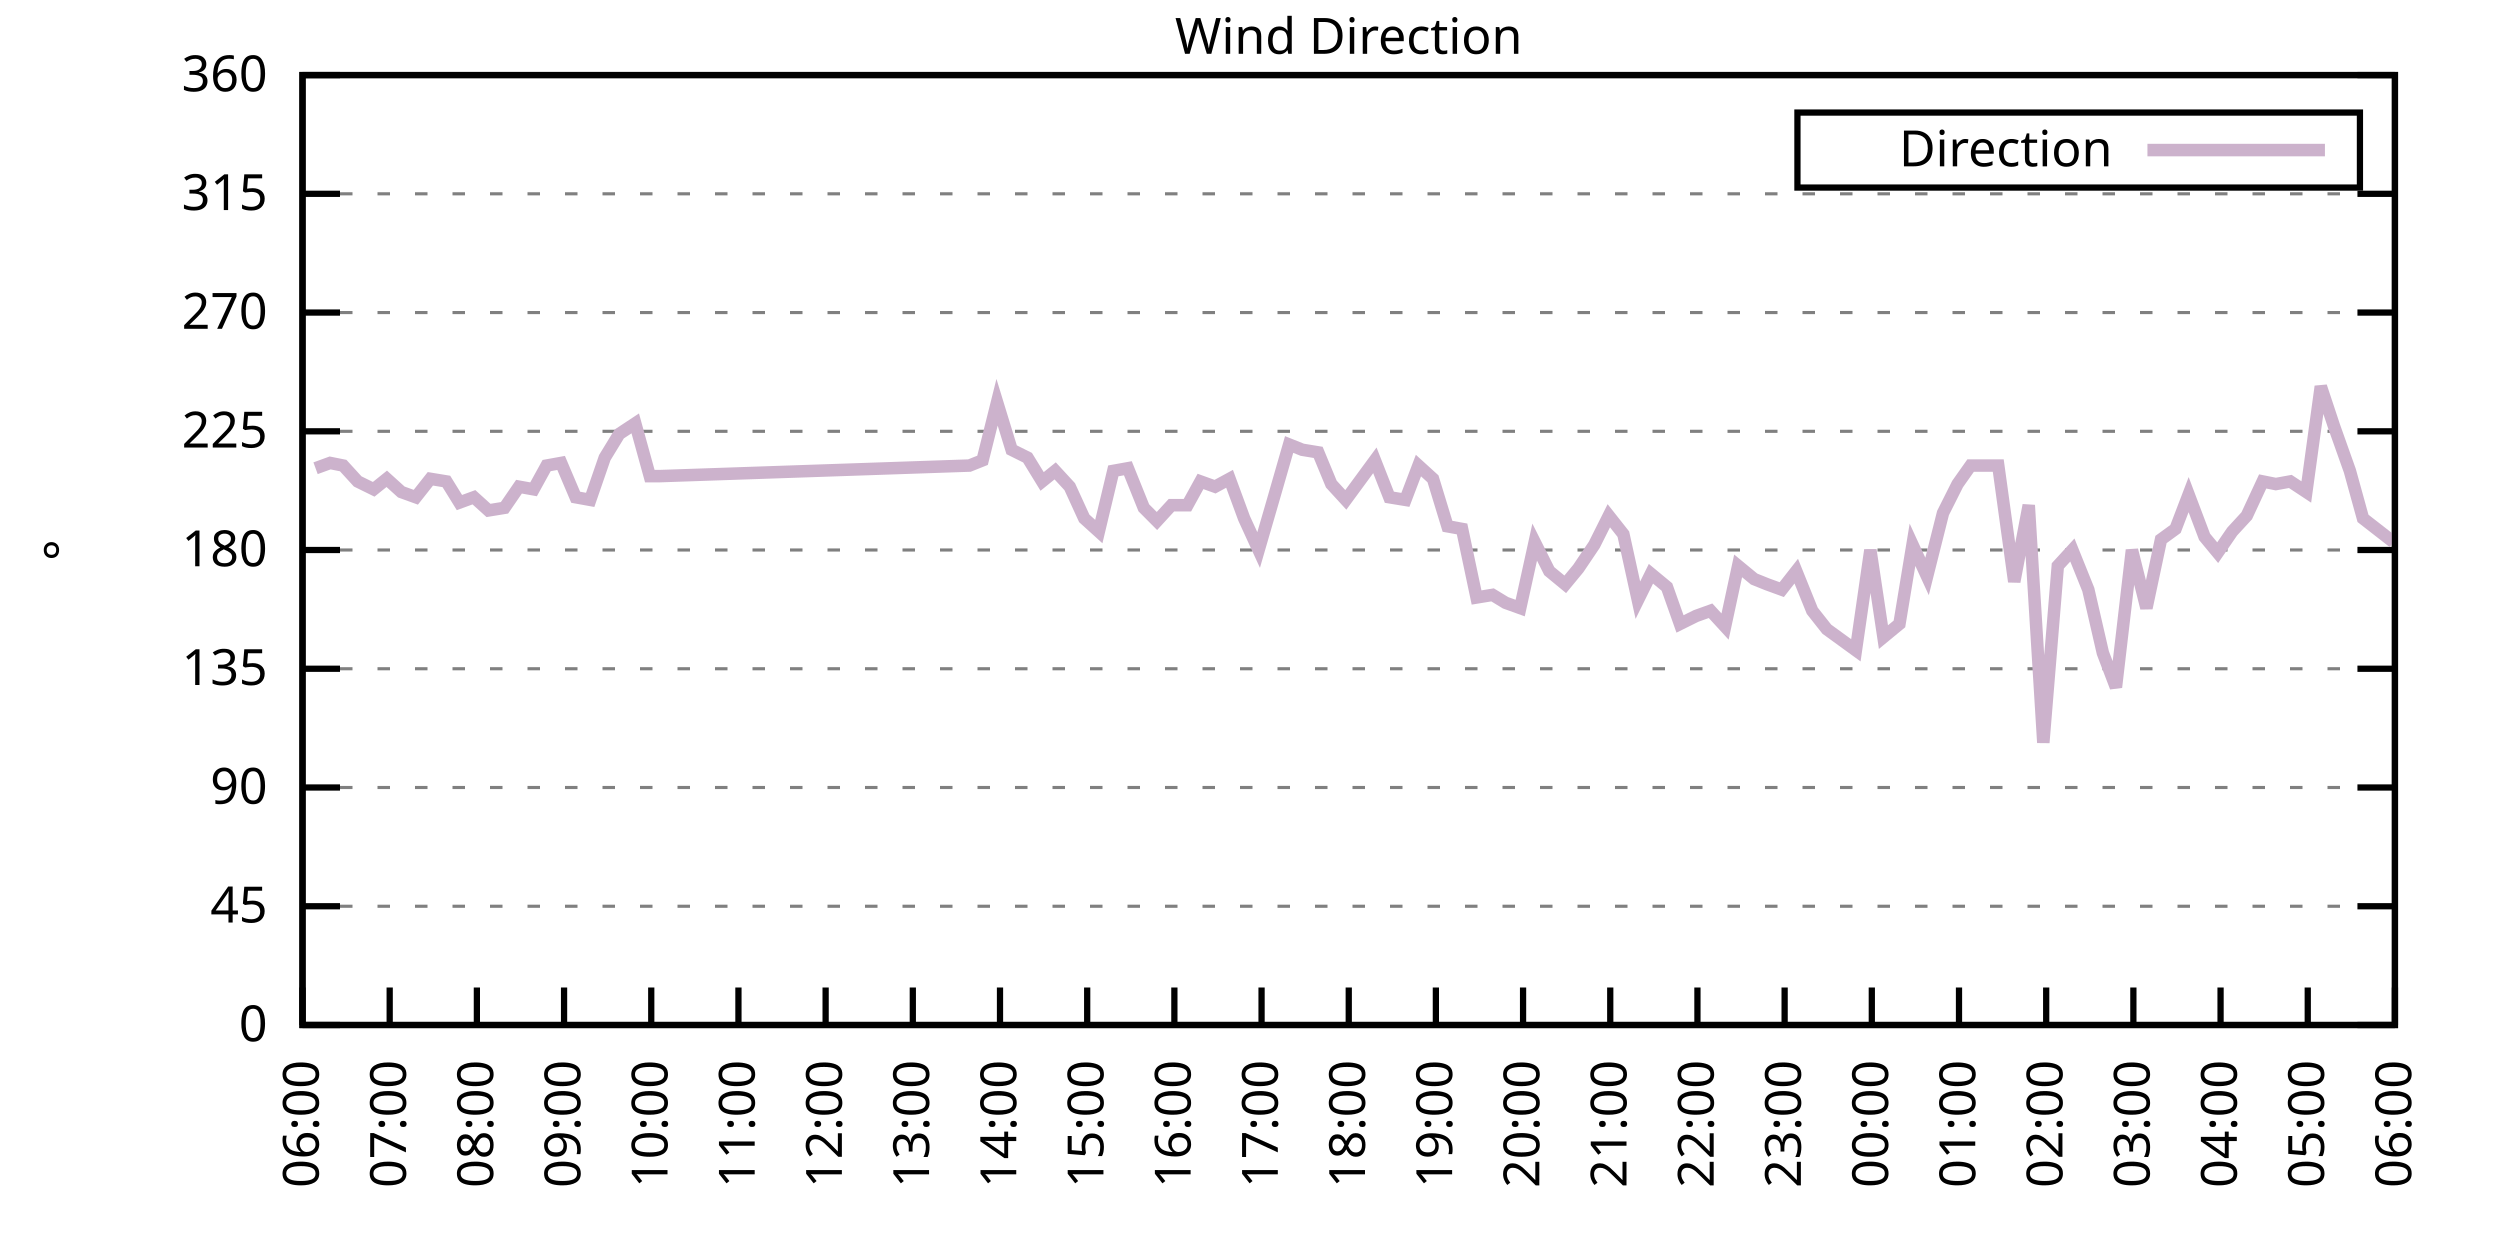
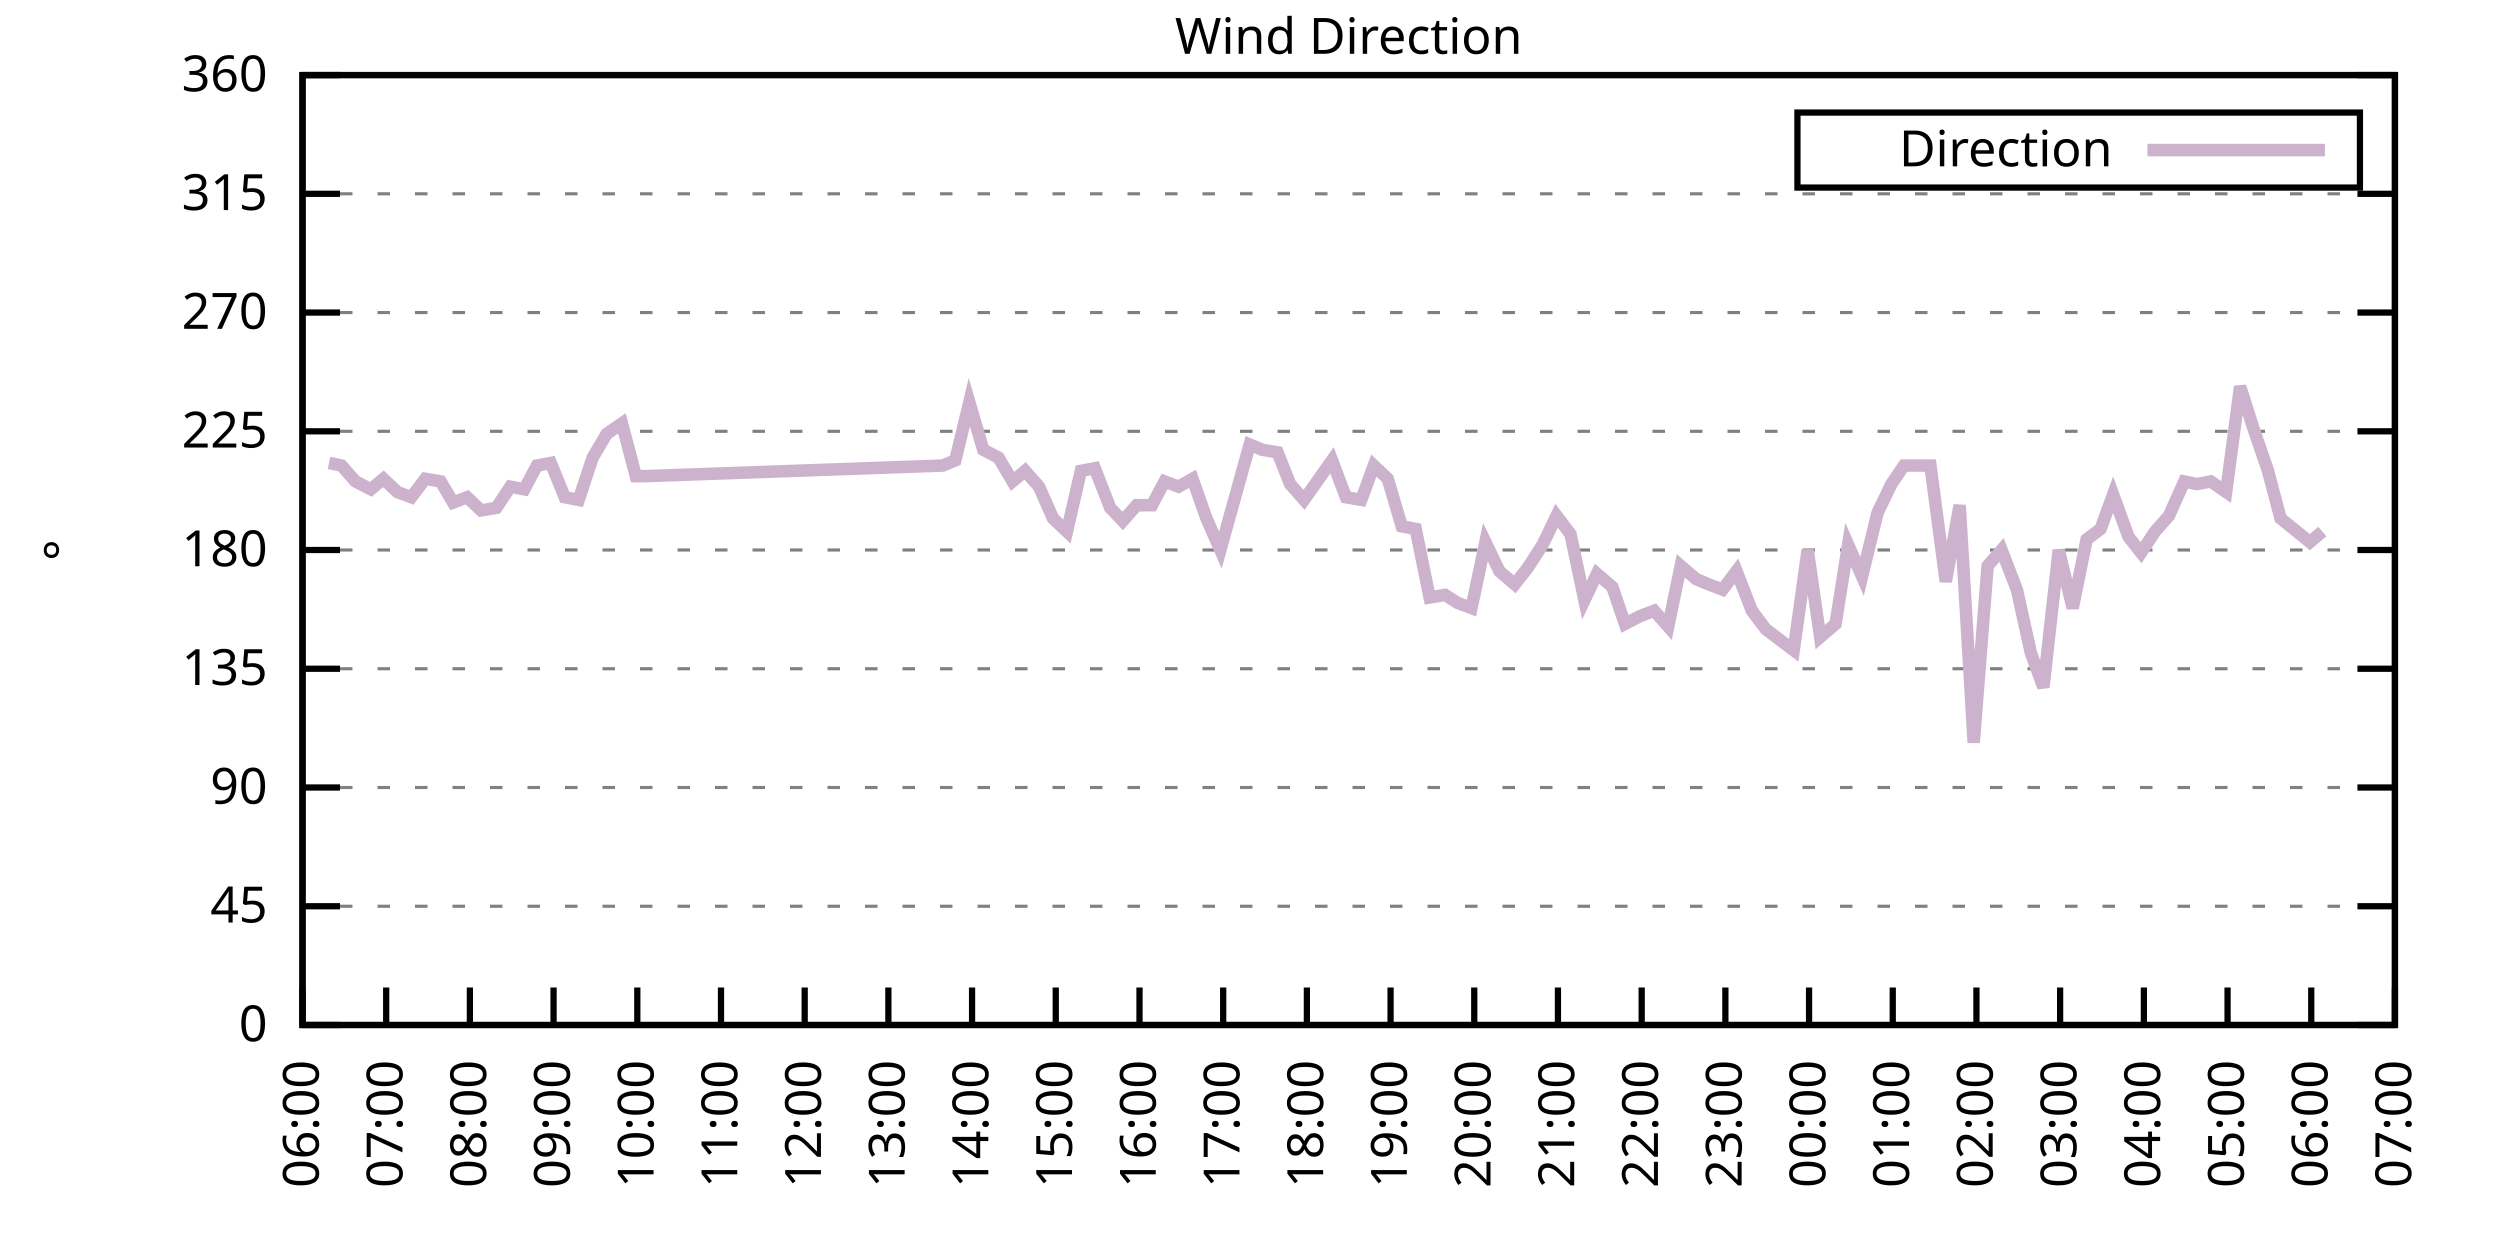
<svg xmlns="http://www.w3.org/2000/svg" xmlns:xlink="http://www.w3.org/1999/xlink" width="400" height="200" viewBox="0 0 400 200">
  <g id="gnuplot_canvas">
    <rect x="0" y="0" width="400" height="200" fill="none" />
    <defs>
      <circle id="gpDot" r="0.5" stroke-width="0.5" stroke="currentColor" />
      <path id="gpPt0" stroke-width="0.333" stroke="currentColor" d="M-1,0 h2 M0,-1 v2" />
      <path id="gpPt1" stroke-width="0.333" stroke="currentColor" d="M-1,-1 L1,1 M1,-1 L-1,1" />
      <path id="gpPt2" stroke-width="0.333" stroke="currentColor" d="M-1,0 L1,0 M0,-1 L0,1 M-1,-1 L1,1 M-1,1 L1,-1" />
      <rect id="gpPt3" stroke-width="0.333" stroke="currentColor" x="-1" y="-1" width="2" height="2" />
      <rect id="gpPt4" stroke-width="0.333" stroke="currentColor" fill="currentColor" x="-1" y="-1" width="2" height="2" />
      <circle id="gpPt5" stroke-width="0.333" stroke="currentColor" cx="0" cy="0" r="1" />
      <use xlink:href="#gpPt5" id="gpPt6" fill="currentColor" stroke="none" />
      <path id="gpPt7" stroke-width="0.333" stroke="currentColor" d="M0,-1.33 L-1.33,0.67 L1.33,0.67 z" />
      <use xlink:href="#gpPt7" id="gpPt8" fill="currentColor" stroke="none" />
      <use xlink:href="#gpPt7" id="gpPt9" stroke="currentColor" transform="rotate(180)" />
      <use xlink:href="#gpPt9" id="gpPt10" fill="currentColor" stroke="none" />
      <use xlink:href="#gpPt3" id="gpPt11" stroke="currentColor" transform="rotate(45)" />
      <use xlink:href="#gpPt11" id="gpPt12" fill="currentColor" stroke="none" />
      <path id="gpPt13" stroke-width="0.333" stroke="currentColor" d="M0,1.330 L1.265,0.411 L0.782,-1.067 L-0.782,-1.076 L-1.265,0.411 z" />
      <use xlink:href="#gpPt13" id="gpPt14" fill="currentColor" stroke="none" />
      <filter id="textbox" filterUnits="objectBoundingBox" x="0" y="0" height="1" width="1">
        <feFlood flood-color="white" flood-opacity="1" result="bgnd" />
        <feComposite in="SourceGraphic" in2="bgnd" operator="atop" />
      </filter>
      <filter id="greybox" filterUnits="objectBoundingBox" x="0" y="0" height="1" width="1">
        <feFlood flood-color="lightgrey" flood-opacity="1" result="grey" />
        <feComposite in="SourceGraphic" in2="grey" operator="atop" />
      </filter>
    </defs>
    <g fill="none" color="white" stroke="currentColor" stroke-width="1.00" stroke-linecap="butt" stroke-linejoin="miter">
</g>
    <g fill="none" color="black" stroke="currentColor" stroke-width="1.00" stroke-linecap="butt" stroke-linejoin="miter">
      <g stroke="none" shape-rendering="crispEdges">
        <polygon fill="rgb(255, 255, 255)" points="48.40,164.00 383.18,164.00 383.18,12.02 48.40,12.02 " />
      </g>
    </g>
    <g fill="none" color="black" stroke="currentColor" stroke-width="1.00" stroke-linecap="butt" stroke-linejoin="miter">
</g>
    <g fill="none" color="black" stroke="black" stroke-width="0.50" stroke-linecap="butt" stroke-linejoin="miter">
</g>
    <g fill="none" color="gray" stroke="currentColor" stroke-width="0.50" stroke-linecap="butt" stroke-linejoin="miter">
      <path stroke="gray" stroke-dasharray="2,4" class="gridline" d="M48.40,164.00 L383.19,164.00  " />
    </g>
    <g fill="none" color="gray" stroke="gray" stroke-width="1.00" stroke-linecap="butt" stroke-linejoin="miter">
</g>
    <g fill="none" color="black" stroke="currentColor" stroke-width="1.00" stroke-linecap="butt" stroke-linejoin="miter">
      <path stroke="black" d="M48.40,164.00 L54.40,164.00 M383.19,164.00 L377.19,164.00  " />
      <g transform="translate(42.80,166.60)" stroke="none" fill="black" font-family="Sans" font-size="8.00" text-anchor="end">
        <text>
          <tspan font-family="Sans"> 0</tspan>
        </text>
      </g>
    </g>
    <g fill="none" color="black" stroke="currentColor" stroke-width="1.00" stroke-linecap="butt" stroke-linejoin="miter">
</g>
    <g fill="none" color="black" stroke="black" stroke-width="0.50" stroke-linecap="butt" stroke-linejoin="miter">
</g>
    <g fill="none" color="gray" stroke="currentColor" stroke-width="0.50" stroke-linecap="butt" stroke-linejoin="miter">
      <path stroke="gray" stroke-dasharray="2,4" class="gridline" d="M48.40,145.00 L383.19,145.00  " />
    </g>
    <g fill="none" color="gray" stroke="gray" stroke-width="1.00" stroke-linecap="butt" stroke-linejoin="miter">
</g>
    <g fill="none" color="black" stroke="currentColor" stroke-width="1.00" stroke-linecap="butt" stroke-linejoin="miter">
      <path stroke="black" d="M48.40,145.00 L54.40,145.00 M383.19,145.00 L377.19,145.00  " />
      <g transform="translate(42.80,147.60)" stroke="none" fill="black" font-family="Sans" font-size="8.00" text-anchor="end">
        <text>
          <tspan font-family="Sans"> 45</tspan>
        </text>
      </g>
    </g>
    <g fill="none" color="black" stroke="currentColor" stroke-width="1.00" stroke-linecap="butt" stroke-linejoin="miter">
</g>
    <g fill="none" color="black" stroke="black" stroke-width="0.50" stroke-linecap="butt" stroke-linejoin="miter">
</g>
    <g fill="none" color="gray" stroke="currentColor" stroke-width="0.50" stroke-linecap="butt" stroke-linejoin="miter">
      <path stroke="gray" stroke-dasharray="2,4" class="gridline" d="M48.40,126.00 L383.19,126.00  " />
    </g>
    <g fill="none" color="gray" stroke="gray" stroke-width="1.00" stroke-linecap="butt" stroke-linejoin="miter">
</g>
    <g fill="none" color="black" stroke="currentColor" stroke-width="1.00" stroke-linecap="butt" stroke-linejoin="miter">
      <path stroke="black" d="M48.40,126.00 L54.40,126.00 M383.19,126.00 L377.19,126.00  " />
      <g transform="translate(42.80,128.60)" stroke="none" fill="black" font-family="Sans" font-size="8.00" text-anchor="end">
        <text>
          <tspan font-family="Sans"> 90</tspan>
        </text>
      </g>
    </g>
    <g fill="none" color="black" stroke="currentColor" stroke-width="1.00" stroke-linecap="butt" stroke-linejoin="miter">
</g>
    <g fill="none" color="black" stroke="black" stroke-width="0.50" stroke-linecap="butt" stroke-linejoin="miter">
</g>
    <g fill="none" color="gray" stroke="currentColor" stroke-width="0.50" stroke-linecap="butt" stroke-linejoin="miter">
      <path stroke="gray" stroke-dasharray="2,4" class="gridline" d="M48.40,107.00 L383.19,107.00  " />
    </g>
    <g fill="none" color="gray" stroke="gray" stroke-width="1.00" stroke-linecap="butt" stroke-linejoin="miter">
</g>
    <g fill="none" color="black" stroke="currentColor" stroke-width="1.00" stroke-linecap="butt" stroke-linejoin="miter">
      <path stroke="black" d="M48.40,107.00 L54.40,107.00 M383.19,107.00 L377.19,107.00  " />
      <g transform="translate(42.80,109.60)" stroke="none" fill="black" font-family="Sans" font-size="8.00" text-anchor="end">
        <text>
          <tspan font-family="Sans"> 135</tspan>
        </text>
      </g>
    </g>
    <g fill="none" color="black" stroke="currentColor" stroke-width="1.00" stroke-linecap="butt" stroke-linejoin="miter">
</g>
    <g fill="none" color="black" stroke="black" stroke-width="0.50" stroke-linecap="butt" stroke-linejoin="miter">
</g>
    <g fill="none" color="gray" stroke="currentColor" stroke-width="0.50" stroke-linecap="butt" stroke-linejoin="miter">
      <path stroke="gray" stroke-dasharray="2,4" class="gridline" d="M48.40,88.00 L383.19,88.00  " />
    </g>
    <g fill="none" color="gray" stroke="gray" stroke-width="1.00" stroke-linecap="butt" stroke-linejoin="miter">
</g>
    <g fill="none" color="black" stroke="currentColor" stroke-width="1.00" stroke-linecap="butt" stroke-linejoin="miter">
      <path stroke="black" d="M48.40,88.00 L54.40,88.00 M383.19,88.00 L377.19,88.00  " />
      <g transform="translate(42.80,90.60)" stroke="none" fill="black" font-family="Sans" font-size="8.00" text-anchor="end">
        <text>
          <tspan font-family="Sans"> 180</tspan>
        </text>
      </g>
    </g>
    <g fill="none" color="black" stroke="currentColor" stroke-width="1.00" stroke-linecap="butt" stroke-linejoin="miter">
</g>
    <g fill="none" color="black" stroke="black" stroke-width="0.50" stroke-linecap="butt" stroke-linejoin="miter">
</g>
    <g fill="none" color="gray" stroke="currentColor" stroke-width="0.50" stroke-linecap="butt" stroke-linejoin="miter">
      <path stroke="gray" stroke-dasharray="2,4" class="gridline" d="M48.40,69.01 L383.19,69.01  " />
    </g>
    <g fill="none" color="gray" stroke="gray" stroke-width="1.00" stroke-linecap="butt" stroke-linejoin="miter">
</g>
    <g fill="none" color="black" stroke="currentColor" stroke-width="1.00" stroke-linecap="butt" stroke-linejoin="miter">
      <path stroke="black" d="M48.40,69.01 L54.40,69.01 M383.19,69.01 L377.19,69.01  " />
      <g transform="translate(42.80,71.61)" stroke="none" fill="black" font-family="Sans" font-size="8.00" text-anchor="end">
        <text>
          <tspan font-family="Sans"> 225</tspan>
        </text>
      </g>
    </g>
    <g fill="none" color="black" stroke="currentColor" stroke-width="1.00" stroke-linecap="butt" stroke-linejoin="miter">
</g>
    <g fill="none" color="black" stroke="black" stroke-width="0.50" stroke-linecap="butt" stroke-linejoin="miter">
</g>
    <g fill="none" color="gray" stroke="currentColor" stroke-width="0.50" stroke-linecap="butt" stroke-linejoin="miter">
      <path stroke="gray" stroke-dasharray="2,4" class="gridline" d="M48.40,50.01 L383.19,50.01  " />
    </g>
    <g fill="none" color="gray" stroke="gray" stroke-width="1.00" stroke-linecap="butt" stroke-linejoin="miter">
</g>
    <g fill="none" color="black" stroke="currentColor" stroke-width="1.00" stroke-linecap="butt" stroke-linejoin="miter">
      <path stroke="black" d="M48.40,50.01 L54.40,50.01 M383.19,50.01 L377.19,50.01  " />
      <g transform="translate(42.80,52.61)" stroke="none" fill="black" font-family="Sans" font-size="8.00" text-anchor="end">
        <text>
          <tspan font-family="Sans"> 270</tspan>
        </text>
      </g>
    </g>
    <g fill="none" color="black" stroke="currentColor" stroke-width="1.00" stroke-linecap="butt" stroke-linejoin="miter">
</g>
    <g fill="none" color="black" stroke="black" stroke-width="0.50" stroke-linecap="butt" stroke-linejoin="miter">
</g>
    <g fill="none" color="gray" stroke="currentColor" stroke-width="0.50" stroke-linecap="butt" stroke-linejoin="miter">
      <path stroke="gray" stroke-dasharray="2,4" class="gridline" d="M48.40,31.01 L383.19,31.01  " />
    </g>
    <g fill="none" color="gray" stroke="gray" stroke-width="1.00" stroke-linecap="butt" stroke-linejoin="miter">
</g>
    <g fill="none" color="black" stroke="currentColor" stroke-width="1.00" stroke-linecap="butt" stroke-linejoin="miter">
      <path stroke="black" d="M48.40,31.01 L54.40,31.01 M383.19,31.01 L377.19,31.01  " />
      <g transform="translate(42.80,33.61)" stroke="none" fill="black" font-family="Sans" font-size="8.00" text-anchor="end">
        <text>
          <tspan font-family="Sans"> 315</tspan>
        </text>
      </g>
    </g>
    <g fill="none" color="black" stroke="currentColor" stroke-width="1.00" stroke-linecap="butt" stroke-linejoin="miter">
</g>
    <g fill="none" color="black" stroke="black" stroke-width="0.50" stroke-linecap="butt" stroke-linejoin="miter">
</g>
    <g fill="none" color="gray" stroke="currentColor" stroke-width="0.50" stroke-linecap="butt" stroke-linejoin="miter">
      <path stroke="gray" stroke-dasharray="2,4" class="gridline" d="M48.40,12.01 L383.19,12.01  " />
    </g>
    <g fill="none" color="gray" stroke="gray" stroke-width="1.00" stroke-linecap="butt" stroke-linejoin="miter">
</g>
    <g fill="none" color="black" stroke="currentColor" stroke-width="1.00" stroke-linecap="butt" stroke-linejoin="miter">
      <path stroke="black" d="M48.40,12.01 L54.40,12.01 M383.19,12.01 L377.19,12.01  " />
      <g transform="translate(42.80,14.61)" stroke="none" fill="black" font-family="Sans" font-size="8.00" text-anchor="end">
        <text>
          <tspan font-family="Sans"> 360</tspan>
        </text>
      </g>
    </g>
    <g fill="none" color="black" stroke="currentColor" stroke-width="1.00" stroke-linecap="butt" stroke-linejoin="miter">
      <path stroke="black" d="M48.40,164.00 L48.40,158.00  " />
      <g transform="translate(51.00,169.60) rotate(270.00)" stroke="none" fill="black" font-family="Sans" font-size="8.00" text-anchor="end">
        <text>
          <tspan font-family="Sans">06:00</tspan>
        </text>
      </g>
    </g>
    <g fill="none" color="black" stroke="currentColor" stroke-width="1.00" stroke-linecap="butt" stroke-linejoin="miter">
-       <path stroke="black" d="M62.35,164.00 L62.35,158.00  " />
-       <g transform="translate(64.95,169.60) rotate(270.00)" stroke="none" fill="black" font-family="Sans" font-size="8.00" text-anchor="end">
+       <path stroke="black" d="M61.79,164.00 L61.79,158.00  " />
+       <g transform="translate(64.39,169.60) rotate(270.00)" stroke="none" fill="black" font-family="Sans" font-size="8.00" text-anchor="end">
        <text>
          <tspan font-family="Sans">07:00</tspan>
        </text>
      </g>
    </g>
    <g fill="none" color="black" stroke="currentColor" stroke-width="1.00" stroke-linecap="butt" stroke-linejoin="miter">
-       <path stroke="black" d="M76.30,164.00 L76.30,158.00  " />
-       <g transform="translate(78.90,169.60) rotate(270.00)" stroke="none" fill="black" font-family="Sans" font-size="8.00" text-anchor="end">
+       <path stroke="black" d="M75.18,164.00 L75.18,158.00  " />
+       <g transform="translate(77.78,169.60) rotate(270.00)" stroke="none" fill="black" font-family="Sans" font-size="8.00" text-anchor="end">
        <text>
          <tspan font-family="Sans">08:00</tspan>
        </text>
      </g>
    </g>
    <g fill="none" color="black" stroke="currentColor" stroke-width="1.00" stroke-linecap="butt" stroke-linejoin="miter">
-       <path stroke="black" d="M90.25,164.00 L90.25,158.00  " />
-       <g transform="translate(92.85,169.60) rotate(270.00)" stroke="none" fill="black" font-family="Sans" font-size="8.00" text-anchor="end">
+       <path stroke="black" d="M88.57,164.00 L88.57,158.00  " />
+       <g transform="translate(91.17,169.60) rotate(270.00)" stroke="none" fill="black" font-family="Sans" font-size="8.00" text-anchor="end">
        <text>
          <tspan font-family="Sans">09:00</tspan>
        </text>
      </g>
    </g>
    <g fill="none" color="black" stroke="currentColor" stroke-width="1.00" stroke-linecap="butt" stroke-linejoin="miter">
-       <path stroke="black" d="M104.20,164.00 L104.20,158.00  " />
-       <g transform="translate(106.80,169.60) rotate(270.00)" stroke="none" fill="black" font-family="Sans" font-size="8.00" text-anchor="end">
+       <path stroke="black" d="M101.97,164.00 L101.97,158.00  " />
+       <g transform="translate(104.57,169.60) rotate(270.00)" stroke="none" fill="black" font-family="Sans" font-size="8.00" text-anchor="end">
        <text>
          <tspan font-family="Sans">10:00</tspan>
        </text>
      </g>
    </g>
    <g fill="none" color="black" stroke="currentColor" stroke-width="1.00" stroke-linecap="butt" stroke-linejoin="miter">
-       <path stroke="black" d="M118.15,164.00 L118.15,158.00  " />
-       <g transform="translate(120.75,169.60) rotate(270.00)" stroke="none" fill="black" font-family="Sans" font-size="8.00" text-anchor="end">
+       <path stroke="black" d="M115.36,164.00 L115.36,158.00  " />
+       <g transform="translate(117.96,169.60) rotate(270.00)" stroke="none" fill="black" font-family="Sans" font-size="8.00" text-anchor="end">
        <text>
          <tspan font-family="Sans">11:00</tspan>
        </text>
      </g>
    </g>
    <g fill="none" color="black" stroke="currentColor" stroke-width="1.00" stroke-linecap="butt" stroke-linejoin="miter">
-       <path stroke="black" d="M132.10,164.00 L132.10,158.00  " />
-       <g transform="translate(134.70,169.60) rotate(270.00)" stroke="none" fill="black" font-family="Sans" font-size="8.00" text-anchor="end">
+       <path stroke="black" d="M128.75,164.00 L128.75,158.00  " />
+       <g transform="translate(131.35,169.60) rotate(270.00)" stroke="none" fill="black" font-family="Sans" font-size="8.00" text-anchor="end">
        <text>
          <tspan font-family="Sans">12:00</tspan>
        </text>
      </g>
    </g>
    <g fill="none" color="black" stroke="currentColor" stroke-width="1.00" stroke-linecap="butt" stroke-linejoin="miter">
-       <path stroke="black" d="M146.05,164.00 L146.05,158.00  " />
-       <g transform="translate(148.65,169.60) rotate(270.00)" stroke="none" fill="black" font-family="Sans" font-size="8.00" text-anchor="end">
+       <path stroke="black" d="M142.14,164.00 L142.14,158.00  " />
+       <g transform="translate(144.74,169.60) rotate(270.00)" stroke="none" fill="black" font-family="Sans" font-size="8.00" text-anchor="end">
        <text>
          <tspan font-family="Sans">13:00</tspan>
        </text>
      </g>
    </g>
    <g fill="none" color="black" stroke="currentColor" stroke-width="1.00" stroke-linecap="butt" stroke-linejoin="miter">
-       <path stroke="black" d="M160.00,164.00 L160.00,158.00  " />
-       <g transform="translate(162.60,169.60) rotate(270.00)" stroke="none" fill="black" font-family="Sans" font-size="8.00" text-anchor="end">
+       <path stroke="black" d="M155.53,164.00 L155.53,158.00  " />
+       <g transform="translate(158.13,169.60) rotate(270.00)" stroke="none" fill="black" font-family="Sans" font-size="8.00" text-anchor="end">
        <text>
          <tspan font-family="Sans">14:00</tspan>
        </text>
      </g>
    </g>
    <g fill="none" color="black" stroke="currentColor" stroke-width="1.00" stroke-linecap="butt" stroke-linejoin="miter">
-       <path stroke="black" d="M173.95,164.00 L173.95,158.00  " />
-       <g transform="translate(176.55,169.60) rotate(270.00)" stroke="none" fill="black" font-family="Sans" font-size="8.00" text-anchor="end">
+       <path stroke="black" d="M168.92,164.00 L168.92,158.00  " />
+       <g transform="translate(171.52,169.60) rotate(270.00)" stroke="none" fill="black" font-family="Sans" font-size="8.00" text-anchor="end">
        <text>
          <tspan font-family="Sans">15:00</tspan>
        </text>
      </g>
    </g>
    <g fill="none" color="black" stroke="currentColor" stroke-width="1.00" stroke-linecap="butt" stroke-linejoin="miter">
-       <path stroke="black" d="M187.90,164.00 L187.90,158.00  " />
-       <g transform="translate(190.50,169.60) rotate(270.00)" stroke="none" fill="black" font-family="Sans" font-size="8.00" text-anchor="end">
+       <path stroke="black" d="M182.32,164.00 L182.32,158.00  " />
+       <g transform="translate(184.92,169.60) rotate(270.00)" stroke="none" fill="black" font-family="Sans" font-size="8.00" text-anchor="end">
        <text>
          <tspan font-family="Sans">16:00</tspan>
        </text>
      </g>
    </g>
    <g fill="none" color="black" stroke="currentColor" stroke-width="1.00" stroke-linecap="butt" stroke-linejoin="miter">
-       <path stroke="black" d="M201.85,164.00 L201.85,158.00  " />
-       <g transform="translate(204.45,169.60) rotate(270.00)" stroke="none" fill="black" font-family="Sans" font-size="8.00" text-anchor="end">
+       <path stroke="black" d="M195.71,164.00 L195.71,158.00  " />
+       <g transform="translate(198.31,169.60) rotate(270.00)" stroke="none" fill="black" font-family="Sans" font-size="8.00" text-anchor="end">
        <text>
          <tspan font-family="Sans">17:00</tspan>
        </text>
      </g>
    </g>
    <g fill="none" color="black" stroke="currentColor" stroke-width="1.00" stroke-linecap="butt" stroke-linejoin="miter">
-       <path stroke="black" d="M215.80,164.00 L215.80,158.00  " />
-       <g transform="translate(218.40,169.60) rotate(270.00)" stroke="none" fill="black" font-family="Sans" font-size="8.00" text-anchor="end">
+       <path stroke="black" d="M209.10,164.00 L209.10,158.00  " />
+       <g transform="translate(211.70,169.60) rotate(270.00)" stroke="none" fill="black" font-family="Sans" font-size="8.00" text-anchor="end">
        <text>
          <tspan font-family="Sans">18:00</tspan>
        </text>
      </g>
    </g>
    <g fill="none" color="black" stroke="currentColor" stroke-width="1.00" stroke-linecap="butt" stroke-linejoin="miter">
-       <path stroke="black" d="M229.74,164.00 L229.74,158.00  " />
-       <g transform="translate(232.34,169.60) rotate(270.00)" stroke="none" fill="black" font-family="Sans" font-size="8.00" text-anchor="end">
+       <path stroke="black" d="M222.49,164.00 L222.49,158.00  " />
+       <g transform="translate(225.09,169.60) rotate(270.00)" stroke="none" fill="black" font-family="Sans" font-size="8.00" text-anchor="end">
        <text>
          <tspan font-family="Sans">19:00</tspan>
        </text>
      </g>
    </g>
    <g fill="none" color="black" stroke="currentColor" stroke-width="1.00" stroke-linecap="butt" stroke-linejoin="miter">
-       <path stroke="black" d="M243.69,164.00 L243.69,158.00  " />
-       <g transform="translate(246.29,169.60) rotate(270.00)" stroke="none" fill="black" font-family="Sans" font-size="8.00" text-anchor="end">
+       <path stroke="black" d="M235.88,164.00 L235.88,158.00  " />
+       <g transform="translate(238.48,169.60) rotate(270.00)" stroke="none" fill="black" font-family="Sans" font-size="8.00" text-anchor="end">
        <text>
          <tspan font-family="Sans">20:00</tspan>
        </text>
      </g>
    </g>
    <g fill="none" color="black" stroke="currentColor" stroke-width="1.00" stroke-linecap="butt" stroke-linejoin="miter">
-       <path stroke="black" d="M257.64,164.00 L257.64,158.00  " />
-       <g transform="translate(260.24,169.60) rotate(270.00)" stroke="none" fill="black" font-family="Sans" font-size="8.00" text-anchor="end">
+       <path stroke="black" d="M249.27,164.00 L249.27,158.00  " />
+       <g transform="translate(251.87,169.60) rotate(270.00)" stroke="none" fill="black" font-family="Sans" font-size="8.00" text-anchor="end">
        <text>
          <tspan font-family="Sans">21:00</tspan>
        </text>
      </g>
    </g>
    <g fill="none" color="black" stroke="currentColor" stroke-width="1.00" stroke-linecap="butt" stroke-linejoin="miter">
-       <path stroke="black" d="M271.59,164.00 L271.59,158.00  " />
-       <g transform="translate(274.19,169.60) rotate(270.00)" stroke="none" fill="black" font-family="Sans" font-size="8.00" text-anchor="end">
+       <path stroke="black" d="M262.67,164.00 L262.67,158.00  " />
+       <g transform="translate(265.27,169.60) rotate(270.00)" stroke="none" fill="black" font-family="Sans" font-size="8.00" text-anchor="end">
        <text>
          <tspan font-family="Sans">22:00</tspan>
        </text>
      </g>
    </g>
    <g fill="none" color="black" stroke="currentColor" stroke-width="1.00" stroke-linecap="butt" stroke-linejoin="miter">
-       <path stroke="black" d="M285.54,164.00 L285.54,158.00  " />
-       <g transform="translate(288.14,169.60) rotate(270.00)" stroke="none" fill="black" font-family="Sans" font-size="8.00" text-anchor="end">
+       <path stroke="black" d="M276.06,164.00 L276.06,158.00  " />
+       <g transform="translate(278.66,169.60) rotate(270.00)" stroke="none" fill="black" font-family="Sans" font-size="8.00" text-anchor="end">
        <text>
          <tspan font-family="Sans">23:00</tspan>
        </text>
      </g>
    </g>
    <g fill="none" color="black" stroke="currentColor" stroke-width="1.00" stroke-linecap="butt" stroke-linejoin="miter">
-       <path stroke="black" d="M299.49,164.00 L299.49,158.00  " />
-       <g transform="translate(302.09,169.60) rotate(270.00)" stroke="none" fill="black" font-family="Sans" font-size="8.00" text-anchor="end">
+       <path stroke="black" d="M289.45,164.00 L289.45,158.00  " />
+       <g transform="translate(292.05,169.60) rotate(270.00)" stroke="none" fill="black" font-family="Sans" font-size="8.00" text-anchor="end">
        <text>
          <tspan font-family="Sans">00:00</tspan>
        </text>
      </g>
    </g>
    <g fill="none" color="black" stroke="currentColor" stroke-width="1.00" stroke-linecap="butt" stroke-linejoin="miter">
-       <path stroke="black" d="M313.44,164.00 L313.44,158.00  " />
-       <g transform="translate(316.04,169.60) rotate(270.00)" stroke="none" fill="black" font-family="Sans" font-size="8.00" text-anchor="end">
+       <path stroke="black" d="M302.84,164.00 L302.84,158.00  " />
+       <g transform="translate(305.44,169.60) rotate(270.00)" stroke="none" fill="black" font-family="Sans" font-size="8.00" text-anchor="end">
        <text>
          <tspan font-family="Sans">01:00</tspan>
        </text>
      </g>
    </g>
    <g fill="none" color="black" stroke="currentColor" stroke-width="1.00" stroke-linecap="butt" stroke-linejoin="miter">
-       <path stroke="black" d="M327.39,164.00 L327.39,158.00  " />
-       <g transform="translate(329.99,169.60) rotate(270.00)" stroke="none" fill="black" font-family="Sans" font-size="8.00" text-anchor="end">
+       <path stroke="black" d="M316.23,164.00 L316.23,158.00  " />
+       <g transform="translate(318.83,169.60) rotate(270.00)" stroke="none" fill="black" font-family="Sans" font-size="8.00" text-anchor="end">
        <text>
          <tspan font-family="Sans">02:00</tspan>
        </text>
      </g>
    </g>
    <g fill="none" color="black" stroke="currentColor" stroke-width="1.00" stroke-linecap="butt" stroke-linejoin="miter">
-       <path stroke="black" d="M341.34,164.00 L341.34,158.00  " />
-       <g transform="translate(343.94,169.60) rotate(270.00)" stroke="none" fill="black" font-family="Sans" font-size="8.00" text-anchor="end">
+       <path stroke="black" d="M329.62,164.00 L329.62,158.00  " />
+       <g transform="translate(332.22,169.60) rotate(270.00)" stroke="none" fill="black" font-family="Sans" font-size="8.00" text-anchor="end">
        <text>
          <tspan font-family="Sans">03:00</tspan>
        </text>
      </g>
    </g>
    <g fill="none" color="black" stroke="currentColor" stroke-width="1.00" stroke-linecap="butt" stroke-linejoin="miter">
-       <path stroke="black" d="M355.29,164.00 L355.29,158.00  " />
-       <g transform="translate(357.89,169.60) rotate(270.00)" stroke="none" fill="black" font-family="Sans" font-size="8.00" text-anchor="end">
+       <path stroke="black" d="M343.02,164.00 L343.02,158.00  " />
+       <g transform="translate(345.62,169.60) rotate(270.00)" stroke="none" fill="black" font-family="Sans" font-size="8.00" text-anchor="end">
        <text>
          <tspan font-family="Sans">04:00</tspan>
        </text>
      </g>
    </g>
    <g fill="none" color="black" stroke="currentColor" stroke-width="1.00" stroke-linecap="butt" stroke-linejoin="miter">
-       <path stroke="black" d="M369.24,164.00 L369.24,158.00  " />
-       <g transform="translate(371.84,169.60) rotate(270.00)" stroke="none" fill="black" font-family="Sans" font-size="8.00" text-anchor="end">
+       <path stroke="black" d="M356.41,164.00 L356.41,158.00  " />
+       <g transform="translate(359.01,169.60) rotate(270.00)" stroke="none" fill="black" font-family="Sans" font-size="8.00" text-anchor="end">
        <text>
          <tspan font-family="Sans">05:00</tspan>
+         </text>
+       </g>
+     </g>
+     <g fill="none" color="black" stroke="currentColor" stroke-width="1.00" stroke-linecap="butt" stroke-linejoin="miter">
+       <path stroke="black" d="M369.80,164.00 L369.80,158.00  " />
+       <g transform="translate(372.40,169.60) rotate(270.00)" stroke="none" fill="black" font-family="Sans" font-size="8.00" text-anchor="end">
+         <text>
+           <tspan font-family="Sans">06:00</tspan>
        </text>
      </g>
    </g>
    <g fill="none" color="black" stroke="currentColor" stroke-width="1.00" stroke-linecap="butt" stroke-linejoin="miter">
      <path stroke="black" d="M383.19,164.00 L383.19,158.00  " />
      <g transform="translate(385.79,169.60) rotate(270.00)" stroke="none" fill="black" font-family="Sans" font-size="8.00" text-anchor="end">
        <text>
-           <tspan font-family="Sans">06:00</tspan>
+           <tspan font-family="Sans">07:00</tspan>
        </text>
      </g>
    </g>
    <g fill="none" color="black" stroke="currentColor" stroke-width="1.00" stroke-linecap="butt" stroke-linejoin="miter">
</g>
    <g fill="none" color="black" stroke="currentColor" stroke-width="1.00" stroke-linecap="butt" stroke-linejoin="miter">
      <path stroke="black" d="M48.40,12.01 L48.40,164.00 L383.19,164.00 L383.19,12.01 L48.40,12.01 Z  " />
    </g>
    <g fill="none" color="black" stroke="currentColor" stroke-width="1.00" stroke-linecap="butt" stroke-linejoin="miter">
</g>
    <g fill="none" color="black" stroke="currentColor" stroke-width="1.00" stroke-linecap="butt" stroke-linejoin="miter">
      <path stroke="black" d="M287.59,30.01 L287.59,18.01 L377.59,18.01 L377.59,30.01 L287.59,30.01 Z  " />
    </g>
    <g id="Wind_direction_plot_1">
      <g fill="none" color="white" stroke="black" stroke-width="2.00" stroke-linecap="butt" stroke-linejoin="miter">
</g>
      <g fill="none" color="black" stroke="currentColor" stroke-width="2.00" stroke-linecap="butt" stroke-linejoin="miter">
        <g transform="translate(337.99,26.61)" stroke="none" fill="black" font-family="Sans" font-size="8.00" text-anchor="end">
          <text>
            <tspan font-family="Sans">Direction</tspan>
          </text>
        </g>
      </g>
      <g fill="none" color="black" stroke="currentColor" stroke-width="2.00" stroke-linecap="butt" stroke-linejoin="miter">
-         <path stroke="rgb(204, 178, 204)" d="M343.59,24.01 L371.99,24.01 M50.49,74.92 L52.82,74.07 L54.91,74.49 L57.23,77.03 L59.79,78.29 L61.88,76.61   L64.21,78.72 L66.53,79.56 L68.86,76.61 L71.42,77.03 L73.51,80.41 L75.83,79.56 L78.16,81.67 L80.72,81.25   L83.04,77.87 L85.37,78.29 L87.46,74.49 L89.78,74.07 L92.11,79.56 L94.43,79.98 L96.76,73.23 L99.08,69.43   L101.64,67.74 L103.97,76.18 L105.59,76.18 L155.11,74.49 L157.21,73.65 L159.53,64.36 L161.86,71.96 L164.41,73.23   L166.74,77.03 L168.83,75.34 L171.16,77.87 L173.48,82.94 L175.81,85.05 L178.13,75.34 L180.46,74.92 L183.01,81.25   L185.11,83.36 L187.43,80.83 L189.99,80.83 L192.08,77.03 L194.41,77.87 L196.73,76.61 L199.06,82.94 L201.38,88.00   L203.71,79.98 L206.26,71.12 L208.36,71.96 L210.91,72.38 L213.01,77.45 L215.33,79.98 L219.98,73.65 L222.30,79.56   L224.86,79.98 L226.95,74.49 L229.28,76.61 L231.60,84.21 L233.93,84.63 L236.25,95.60 L238.81,95.18 L240.90,96.45   L243.23,97.29 L245.55,86.74 L247.88,91.38 L250.44,93.49 L252.53,90.96 L255.09,87.16 L257.41,82.52 L259.74,85.47   L262.06,96.03 L264.15,91.80 L266.71,93.92 L268.80,99.83 L271.36,98.56 L273.69,97.72 L276.01,100.25 L278.10,90.54   L280.66,92.65 L282.75,93.49 L285.08,94.34 L287.40,91.38 L289.96,97.72 L292.29,100.67 L296.94,104.05 L299.26,88.00   L301.35,101.94 L303.91,99.83 L306.00,87.16 L308.33,92.23 L310.88,82.09 L313.21,77.45 L315.30,74.49 L317.63,74.49   L319.72,74.49 L322.28,93.07 L324.60,80.83 L326.93,118.83 L329.25,90.54 L331.58,88.00 L334.13,94.34 L336.46,104.47   L338.55,109.96 L341.11,88.00 L343.43,97.29 L345.76,86.32 L348.08,84.63 L350.18,79.14 L352.73,85.89 L354.83,88.43   L357.15,85.05 L359.48,82.52 L362.03,77.03 L364.13,77.45 L366.45,77.03 L369.01,78.72 L371.33,61.83 L373.43,68.16   L375.98,75.34 L378.08,82.94 L382.96,86.74  " />
+         <path stroke="rgb(204, 178, 204)" d="M343.59,24.01 L371.99,24.01 M52.64,74.07 L54.65,74.49 L56.88,77.03 L59.34,78.29 L61.35,76.61 L63.58,78.72   L65.81,79.56 L68.04,76.61 L70.50,77.03 L72.50,80.41 L74.74,79.56 L76.97,81.67 L79.42,81.25 L81.66,77.87   L83.89,78.29 L85.90,74.49 L88.13,74.07 L90.36,79.56 L92.59,79.98 L94.82,73.23 L97.06,69.43 L99.51,67.74   L101.74,76.18 L103.31,76.18 L150.85,74.49 L152.85,73.65 L155.09,64.36 L157.32,71.96 L159.77,73.23 L162.01,77.03   L164.01,75.34 L166.25,77.87 L168.48,82.94 L170.71,85.05 L172.94,75.34 L175.17,74.92 L177.63,81.25 L179.64,83.36   L181.87,80.83 L184.32,80.83 L186.33,77.03 L188.57,77.87 L190.80,76.61 L193.03,82.94 L195.26,88.00 L197.49,79.98   L199.95,71.12 L201.96,71.96 L204.41,72.38 L206.42,77.45 L208.65,79.98 L213.12,73.65 L215.35,79.56 L217.80,79.98   L219.81,74.49 L222.04,76.61 L224.28,84.21 L226.51,84.63 L228.74,95.60 L231.20,95.18 L233.20,96.45 L235.44,97.29   L237.67,86.74 L239.90,91.38 L242.36,93.49 L244.36,90.96 L246.82,87.16 L249.05,82.52 L251.28,85.47 L253.51,96.03   L255.52,91.80 L257.98,93.92 L259.99,99.83 L262.44,98.56 L264.67,97.72 L266.91,100.25 L268.92,90.54 L271.37,92.65   L273.38,93.49 L275.61,94.34 L277.84,91.38 L280.30,97.72 L282.53,100.67 L286.99,104.05 L289.23,88.00 L291.23,101.94   L293.69,99.83 L295.70,87.16 L297.93,92.23 L300.39,82.09 L302.62,77.45 L304.63,74.49 L306.86,74.49 L308.87,74.49   L311.32,93.07 L313.55,80.83 L315.79,118.83 L318.02,90.54 L320.25,88.00 L322.70,94.34 L324.94,104.47 L326.95,109.96   L329.40,88.00 L331.63,97.29 L333.86,86.32 L336.10,84.63 L338.10,79.14 L340.56,85.89 L342.57,88.43 L344.80,85.05   L347.03,82.52 L349.49,77.03 L351.50,77.45 L353.73,77.03 L356.18,78.72 L358.42,61.83 L360.42,68.16 L362.88,75.34   L364.89,82.94 L369.58,86.74 L371.58,85.05  " />
      </g>
    </g>
    <g fill="none" color="black" stroke="currentColor" stroke-width="2.00" stroke-linecap="butt" stroke-linejoin="miter">
</g>
    <g fill="none" color="black" stroke="black" stroke-width="1.00" stroke-linecap="butt" stroke-linejoin="miter">
</g>
    <g fill="none" color="black" stroke="currentColor" stroke-width="1.00" stroke-linecap="butt" stroke-linejoin="miter">
      <path stroke="black" d="M48.40,12.01 L48.40,164.00 L383.19,164.00 L383.19,12.01 L48.40,12.01 Z  " />
      <g transform="translate(12.80,88.01) rotate(270.00)" stroke="none" fill="black" font-family="Sans" font-size="8.00" text-anchor="middle">
        <text>
          <tspan font-family="Sans">°</tspan>
        </text>
      </g>
    </g>
    <g fill="none" color="black" stroke="currentColor" stroke-width="1.00" stroke-linecap="butt" stroke-linejoin="miter">
</g>
    <g fill="none" color="black" stroke="currentColor" stroke-width="1.00" stroke-linecap="butt" stroke-linejoin="miter">
      <g transform="translate(215.79,8.61)" stroke="none" fill="black" font-family="Sans" font-size="8.00" text-anchor="middle">
        <text>
          <tspan font-family="Sans">Wind Direction</tspan>
        </text>
      </g>
    </g>
    <g fill="none" color="black" stroke="currentColor" stroke-width="1.00" stroke-linecap="butt" stroke-linejoin="miter">
</g>
  </g>
</svg>
